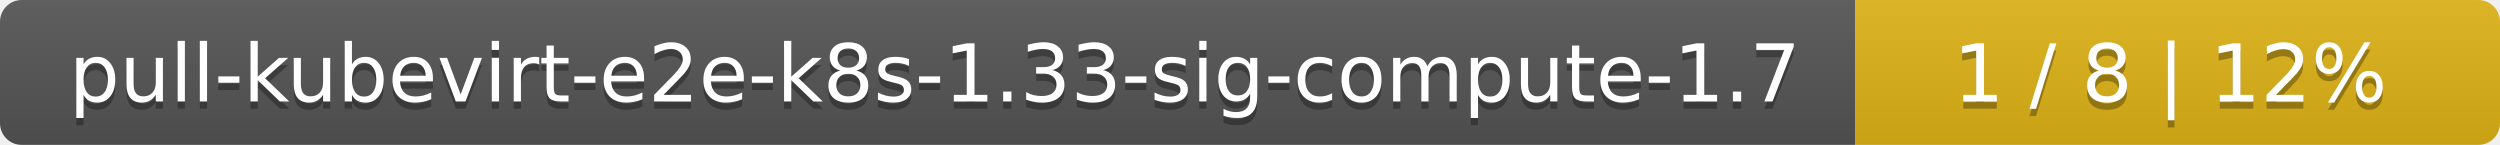
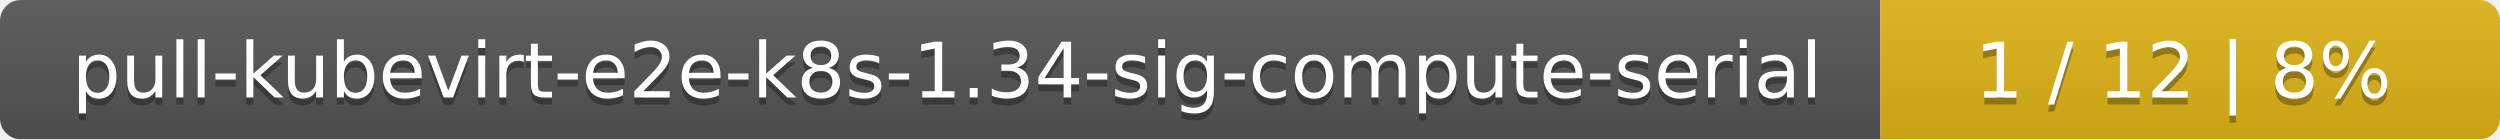
- <svg xmlns="http://www.w3.org/2000/svg" width="345" height="20">
+ <svg xmlns="http://www.w3.org/2000/svg" width="359" height="20">
  <linearGradient id="smooth" x2="0" y2="100%">
    <stop offset="0" stop-color="#bbb" stop-opacity=".1" />
    <stop offset="1" stop-opacity=".1" />
  </linearGradient>
  <mask id="round">
-     <rect width="345" height="20" rx="3" fill="#fff" />
+     <rect width="359" height="20" rx="3" fill="#fff" />
  </mask>
  <g mask="url(#round)">
-     <rect width="256" height="20" fill="#555" />
-     <rect x="256" width="89" height="20" fill="#dfb317" />
-     <rect width="345" height="20" fill="url(#smooth)" />
+     <rect width="270" height="20" fill="#555" />
+     <rect x="270" width="89" height="20" fill="#dfb317" />
+     <rect width="359" height="20" fill="url(#smooth)" />
  </g>
  <g fill="#fff" text-anchor="middle" font-family="DejaVu Sans,Verdana,Geneva,sans-serif" font-size="11">
-     <text x="129" y="15" fill="#010101" fill-opacity=".3">pull-kubevirt-e2e-k8s-1.33-sig-compute-1.7</text>
-     <text x="129" y="14">pull-kubevirt-e2e-k8s-1.33-sig-compute-1.7</text>
-     <text x="299.5" y="15" fill="#010101" fill-opacity=".3">1 / 8    |    12%</text>
-     <text x="299.5" y="14">1 / 8    |    12%</text>
+     <text x="136" y="15" fill="#010101" fill-opacity=".3">pull-kubevirt-e2e-k8s-1.34-sig-compute-serial</text>
+     <text x="136" y="14">pull-kubevirt-e2e-k8s-1.34-sig-compute-serial</text>
+     <text x="313.5" y="15" fill="#010101" fill-opacity=".3">1 / 12    |    8%</text>
+     <text x="313.5" y="14">1 / 12    |    8%</text>
  </g>
</svg>
